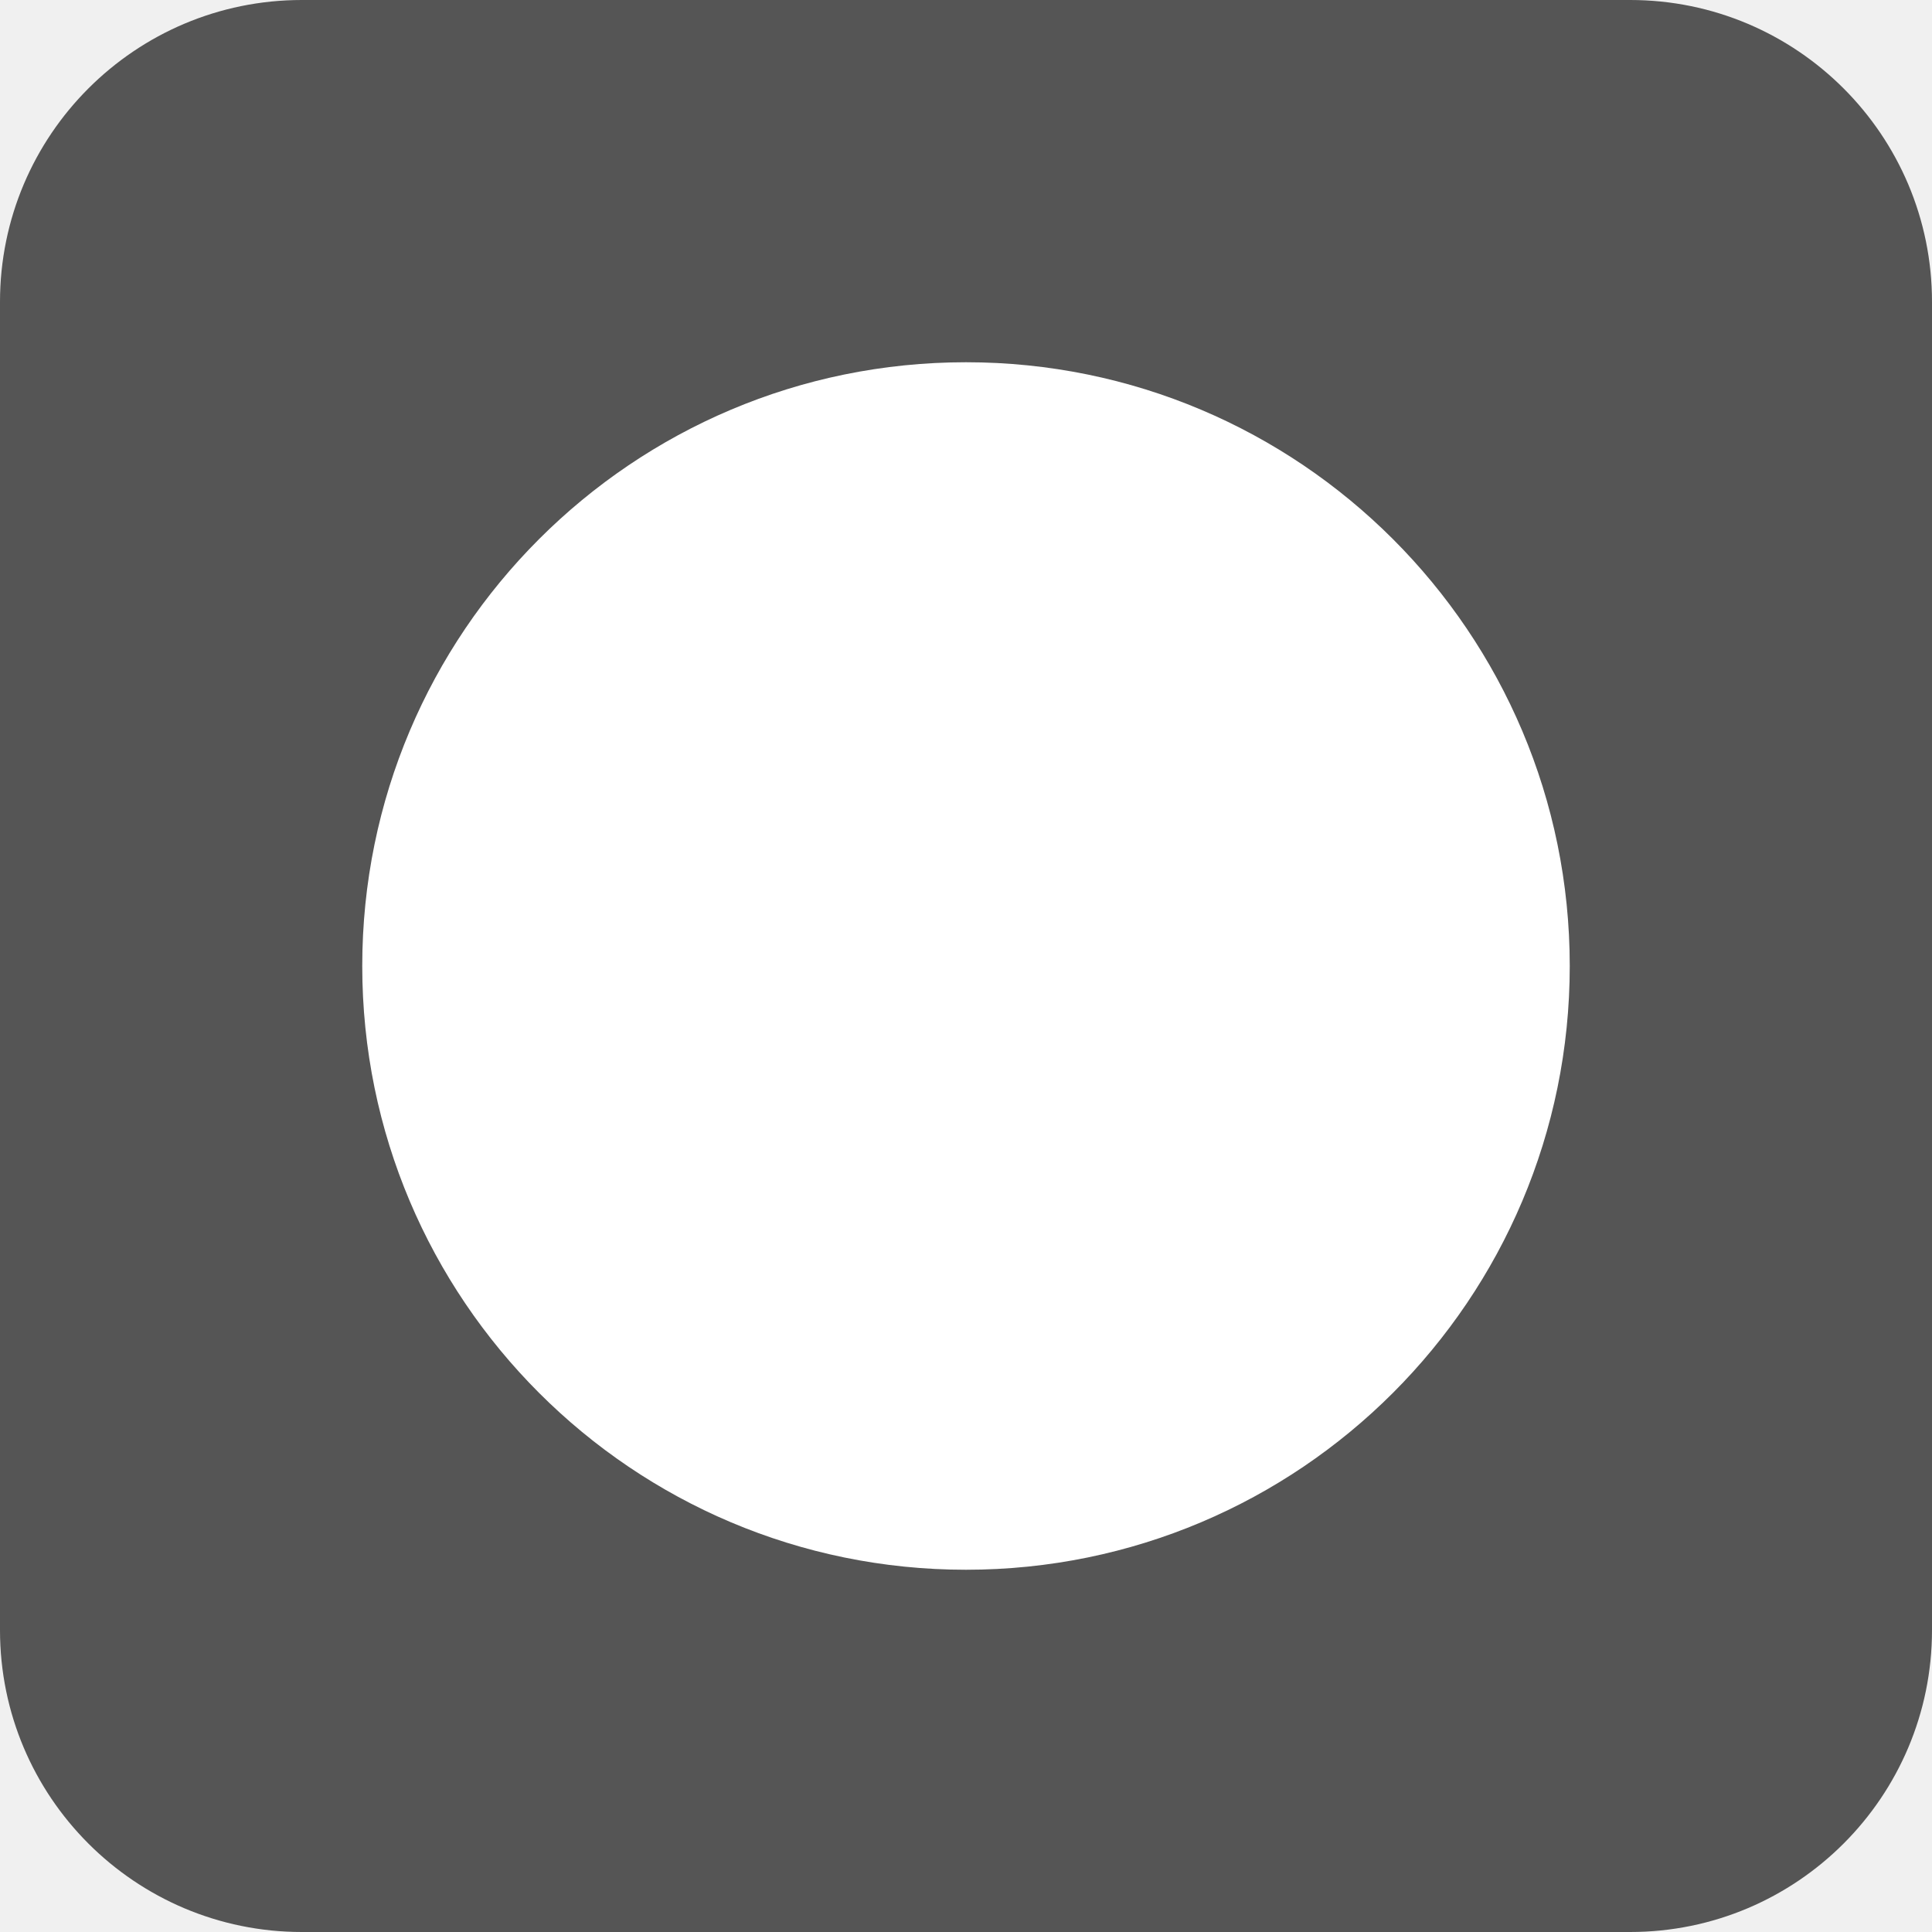
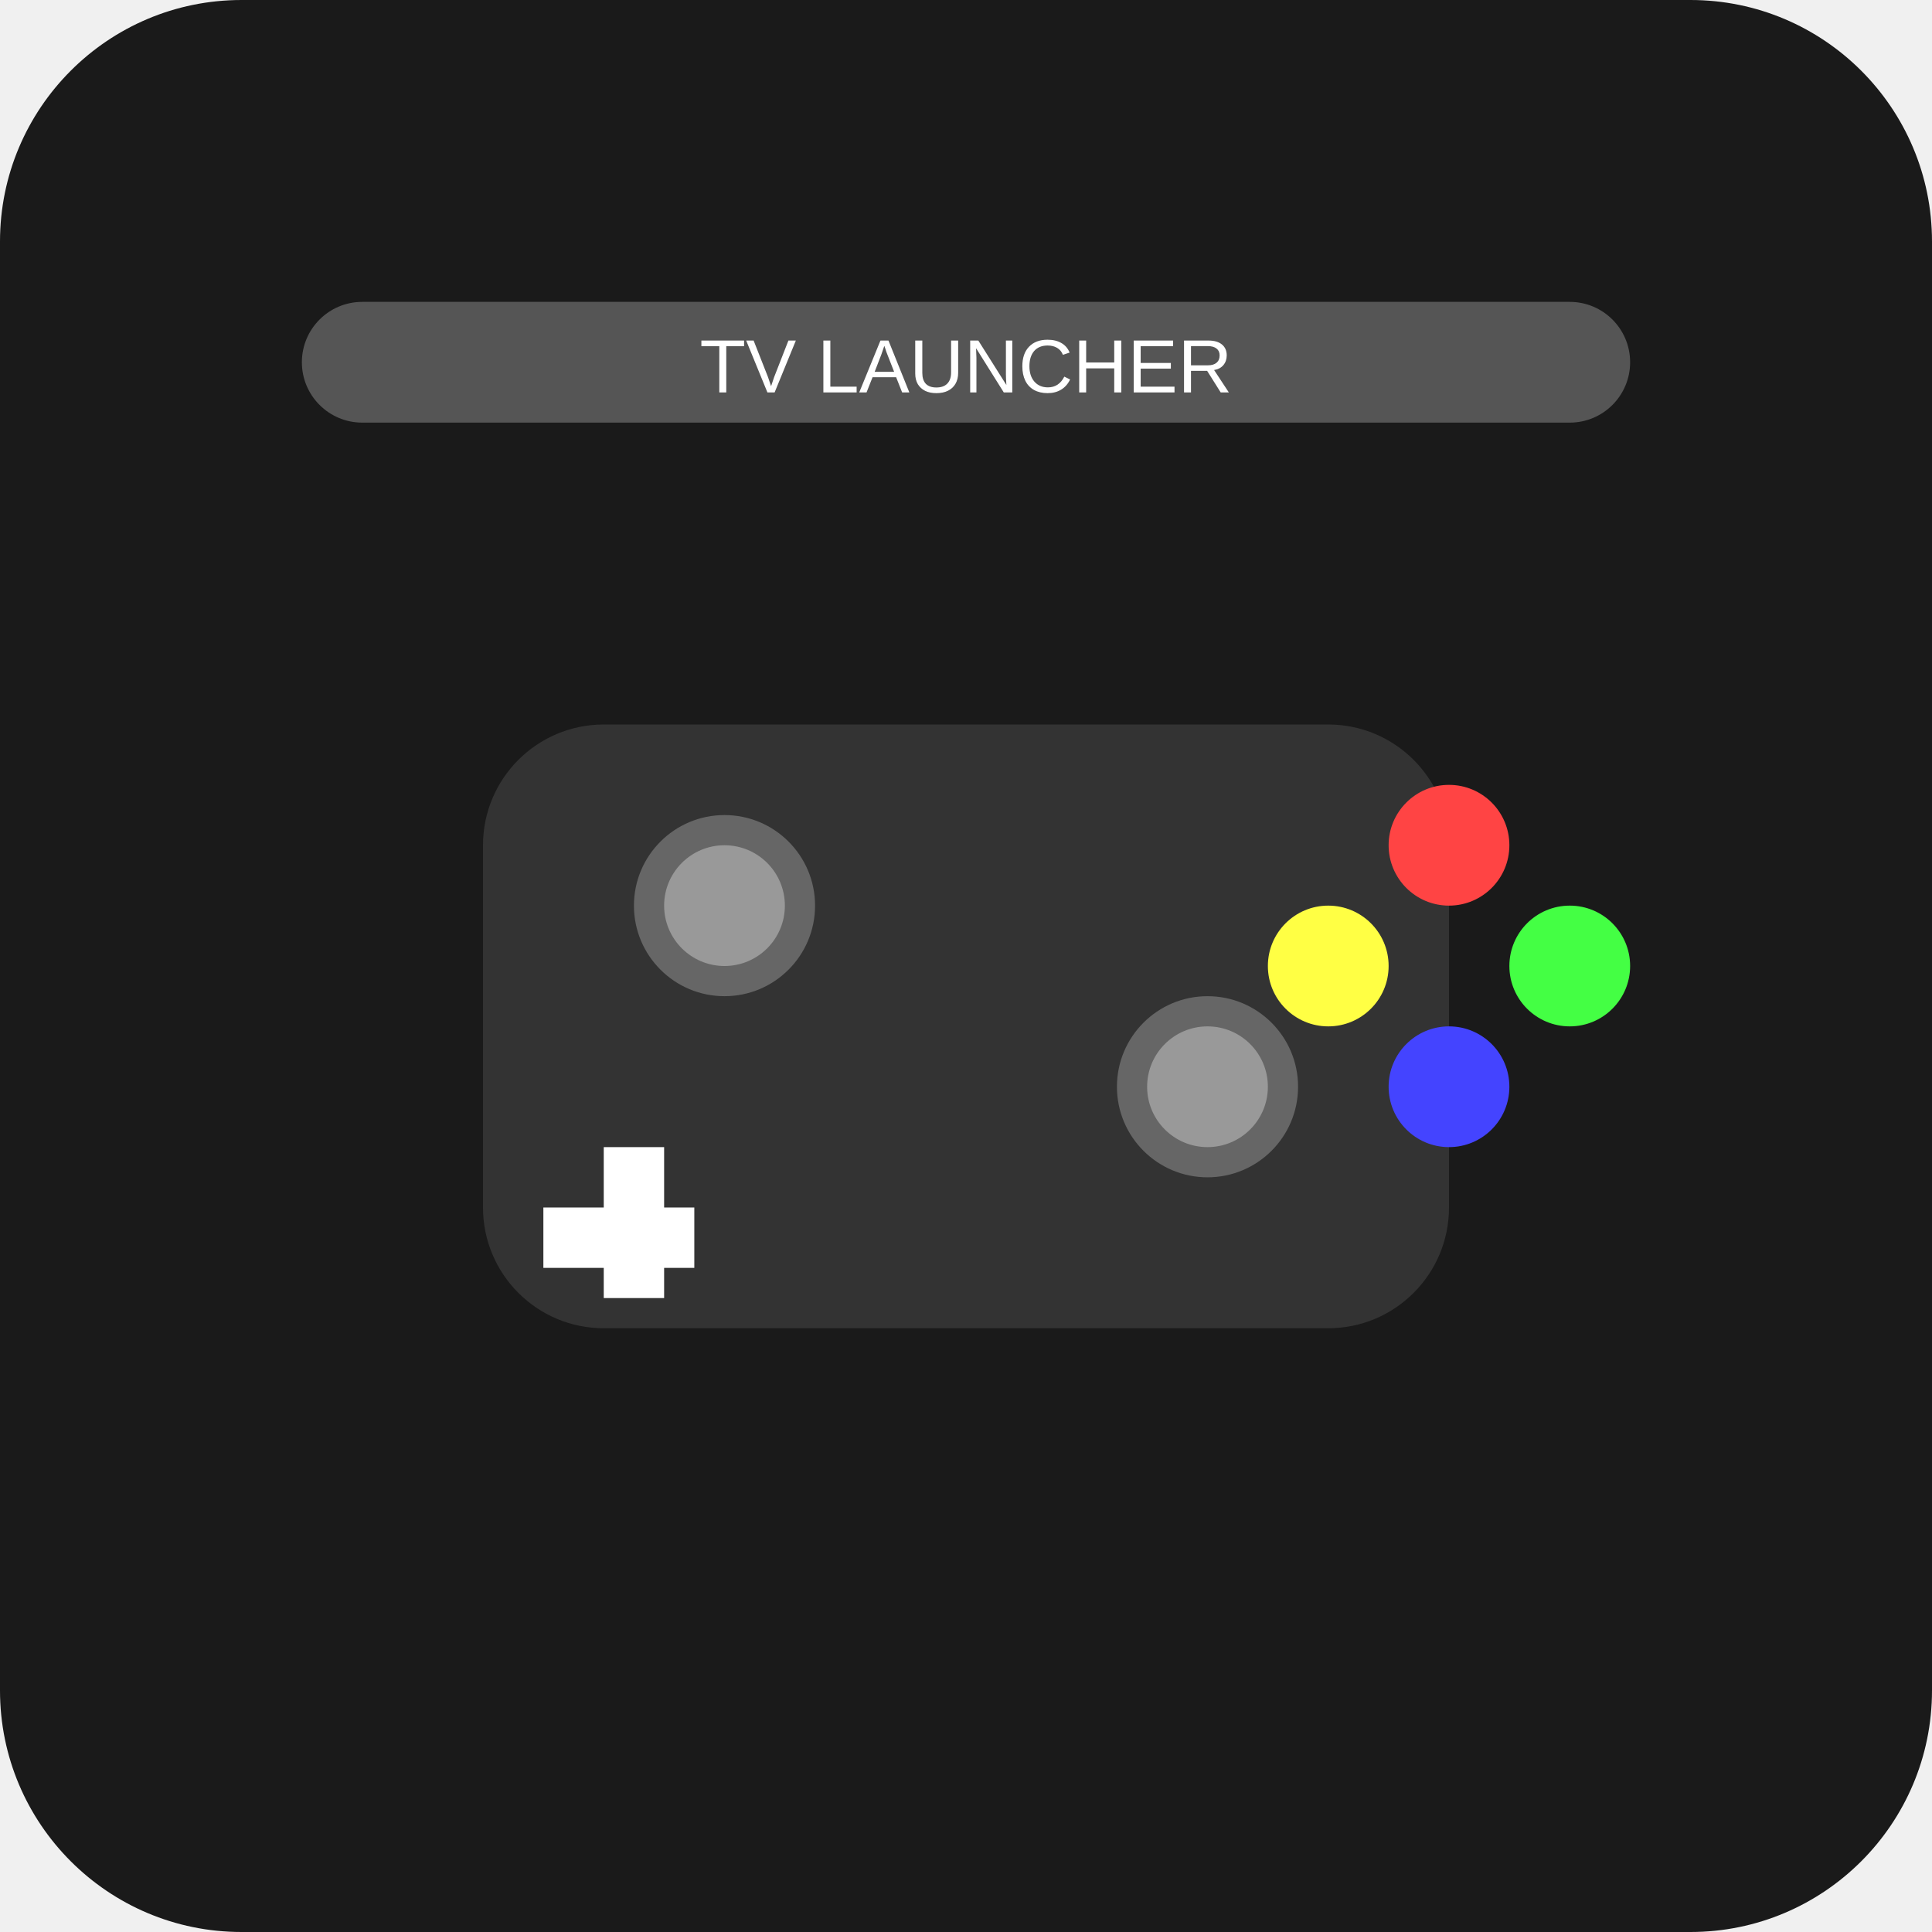
- <svg xmlns="http://www.w3.org/2000/svg" width="64" height="64" viewBox="0 0 64 64">
-   <rect width="64" height="64" rx="10" fill="#555" />
-   <circle cx="32" cy="32" r="20" fill="#fff" />
+ <svg xmlns="http://www.w3.org/2000/svg" width="256" height="256" viewBox="0 0 256 256">
+   <rect width="256" height="256" rx="32" fill="#1a1a1a" />
+   <rect x="64" y="96" width="128" height="80" rx="16" fill="#333" />
+   <circle cx="96" cy="120" r="12" fill="#666" />
+   <circle cx="96" cy="120" r="8" fill="#999" />
+   <circle cx="160" cy="144" r="12" fill="#666" />
+   <circle cx="160" cy="144" r="8" fill="#999" />
+   <rect x="80" y="152" width="8" height="20" fill="#fff" />
+   <rect x="72" y="160" width="20" height="8" fill="#fff" />
+   <circle cx="192" cy="112" r="8" fill="#ff4444" />
+   <circle cx="208" cy="128" r="8" fill="#44ff44" />
+   <circle cx="192" cy="144" r="8" fill="#4444ff" />
+   <circle cx="176" cy="128" r="8" fill="#ffff44" />
+   <rect x="40" y="40" width="176" height="16" rx="8" fill="#555" />
+   <text x="128" y="52" text-anchor="middle" font-family="Arial" font-size="10" fill="#fff">TV LAUNCHER</text>
</svg>
